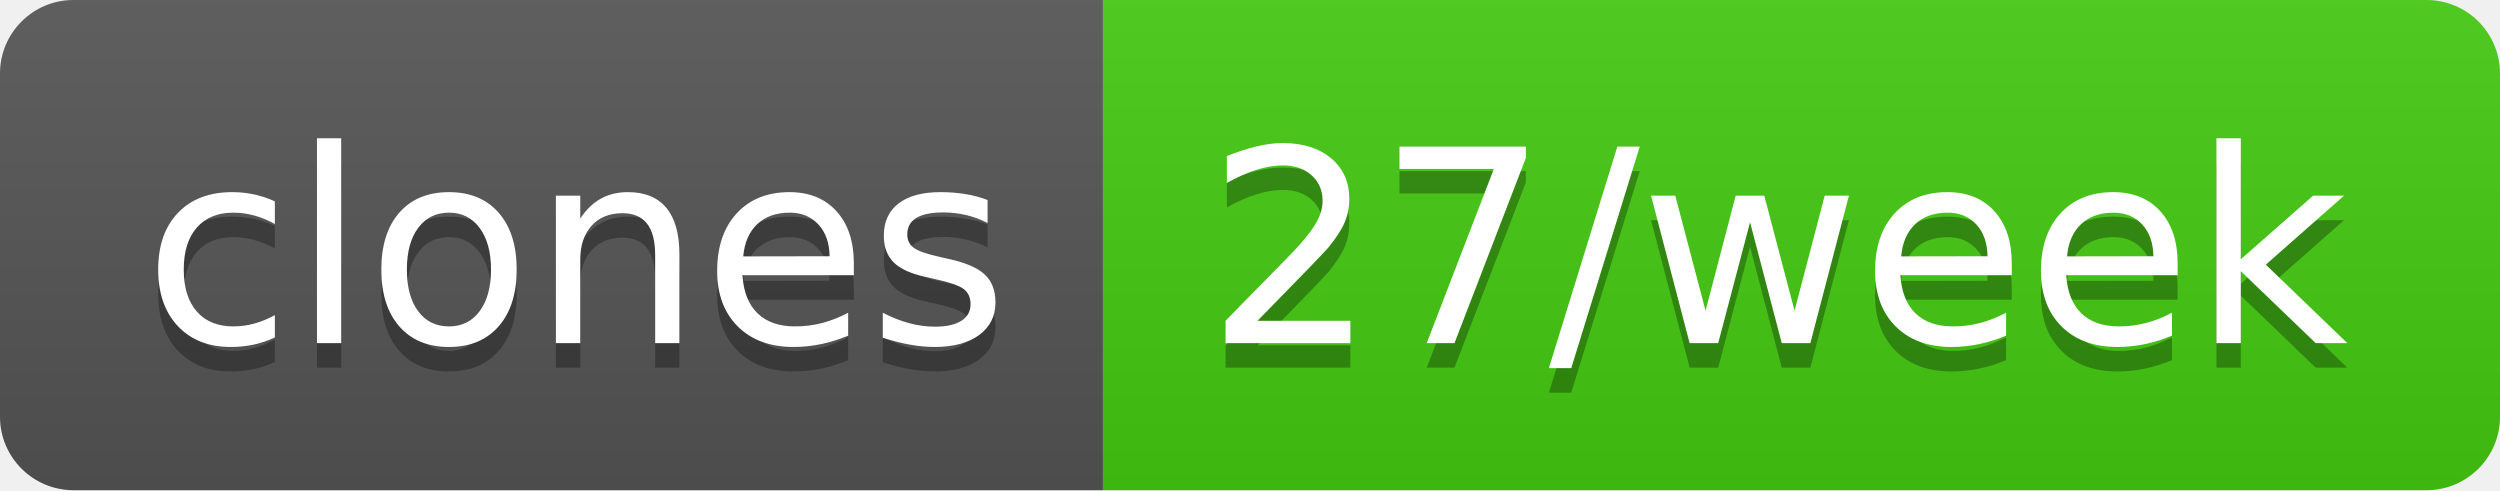
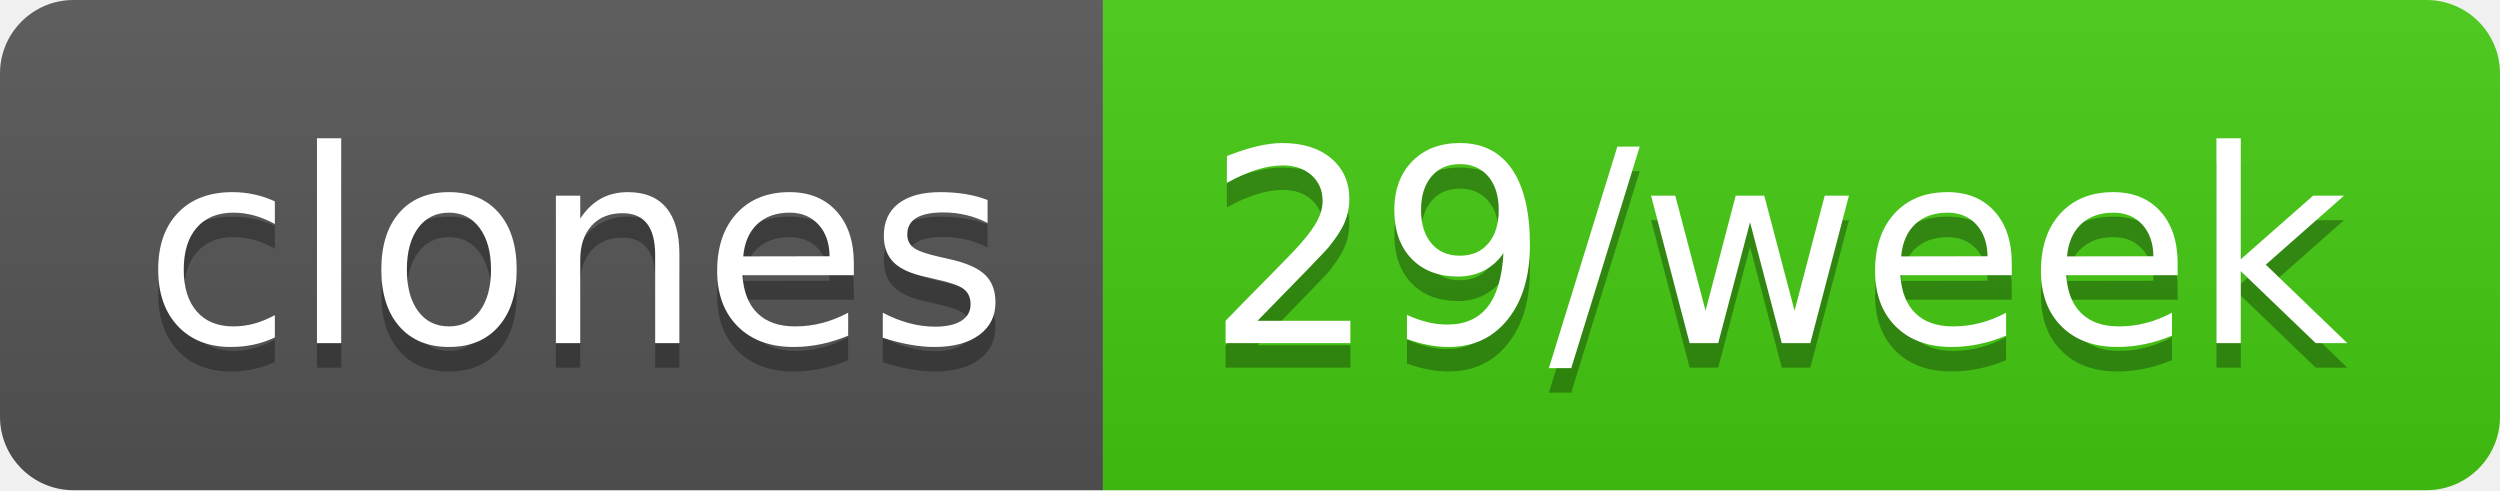
- <svg xmlns="http://www.w3.org/2000/svg" width="102" height="20" role="img" aria-label="clones: 27/week">
+ <svg xmlns="http://www.w3.org/2000/svg" width="102" height="20" role="img" aria-label="clones: 29/week">
  <linearGradient id="s" x2="0" y2="100%">
    <stop offset="0" stop-color="#bbb" stop-opacity=".1" />
    <stop offset="1" stop-opacity=".1" />
  </linearGradient>
  <clipPath id="r">
    <rect width="102" height="20" rx="3" fill="#fff" />
  </clipPath>
  <g clip-path="url(#r)">
    <rect width="45" height="20" fill="#555" />
    <rect x="45" width="57" height="20" fill="#4c1" />
    <rect width="102" height="20" fill="url(#s)" />
  </g>
  <g fill="#fff" text-anchor="middle" font-family="Verdana,Geneva,DejaVu Sans,sans-serif" text-rendering="geometricPrecision" font-size="110">
    <text aria-hidden="true" x="235" y="150" fill="#010101" fill-opacity=".3" transform="scale(.1)" textLength="350">clones</text>
    <text x="235" y="140" transform="scale(.1)" fill="#fff" textLength="350">clones</text>
-     <text aria-hidden="true" x="725" y="150" fill="#010101" fill-opacity=".3" transform="scale(.1)" textLength="470">27/week</text>
-     <text x="725" y="140" transform="scale(.1)" fill="#fff" textLength="470">27/week</text>
+     <text aria-hidden="true" x="725" y="150" fill="#010101" fill-opacity=".3" transform="scale(.1)" textLength="470">29/week</text>
+     <text x="725" y="140" transform="scale(.1)" fill="#fff" textLength="470">29/week</text>
  </g>
</svg>
